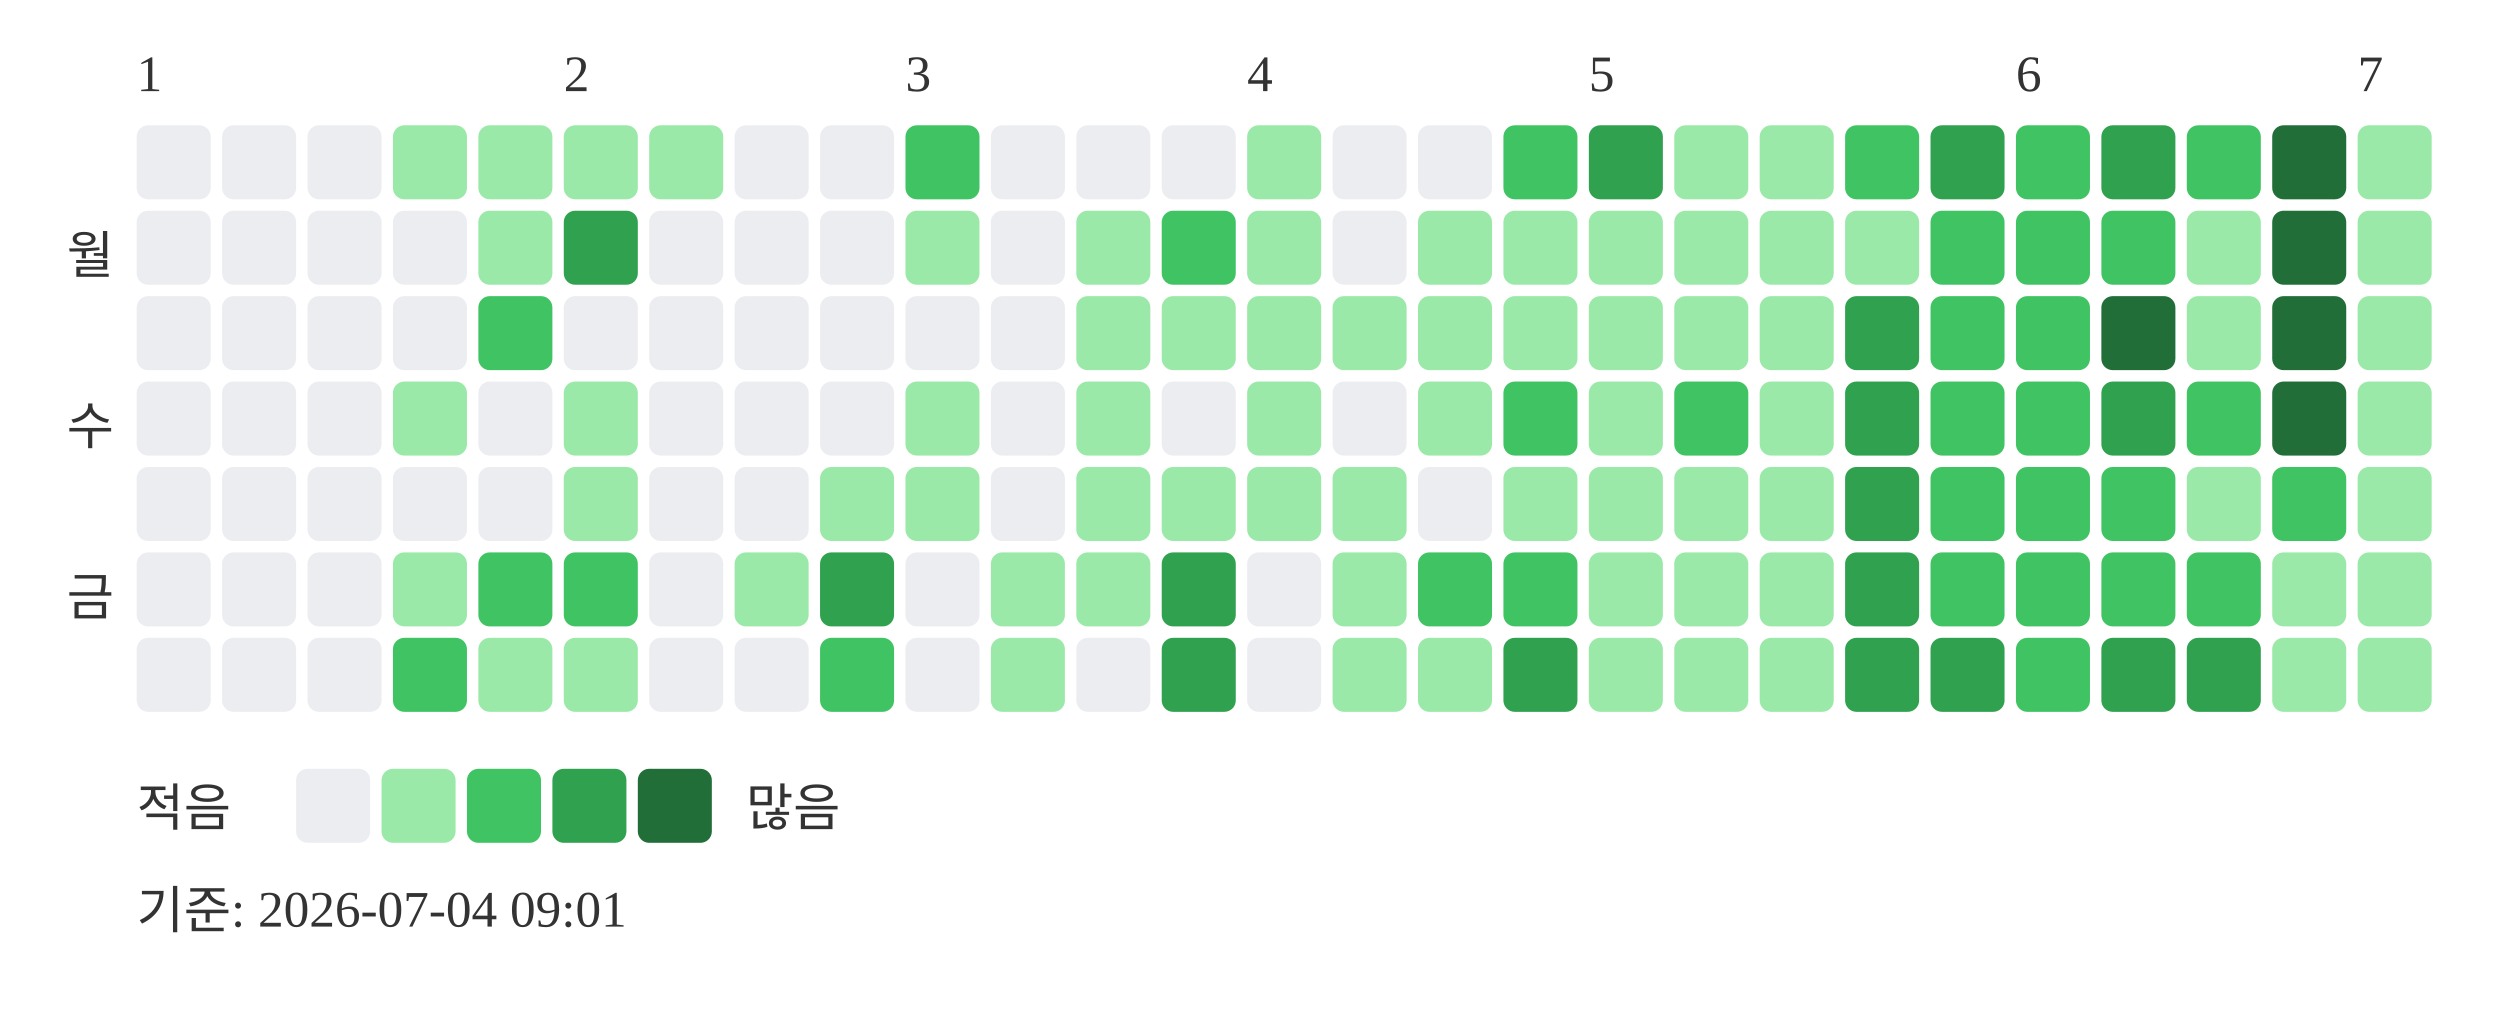
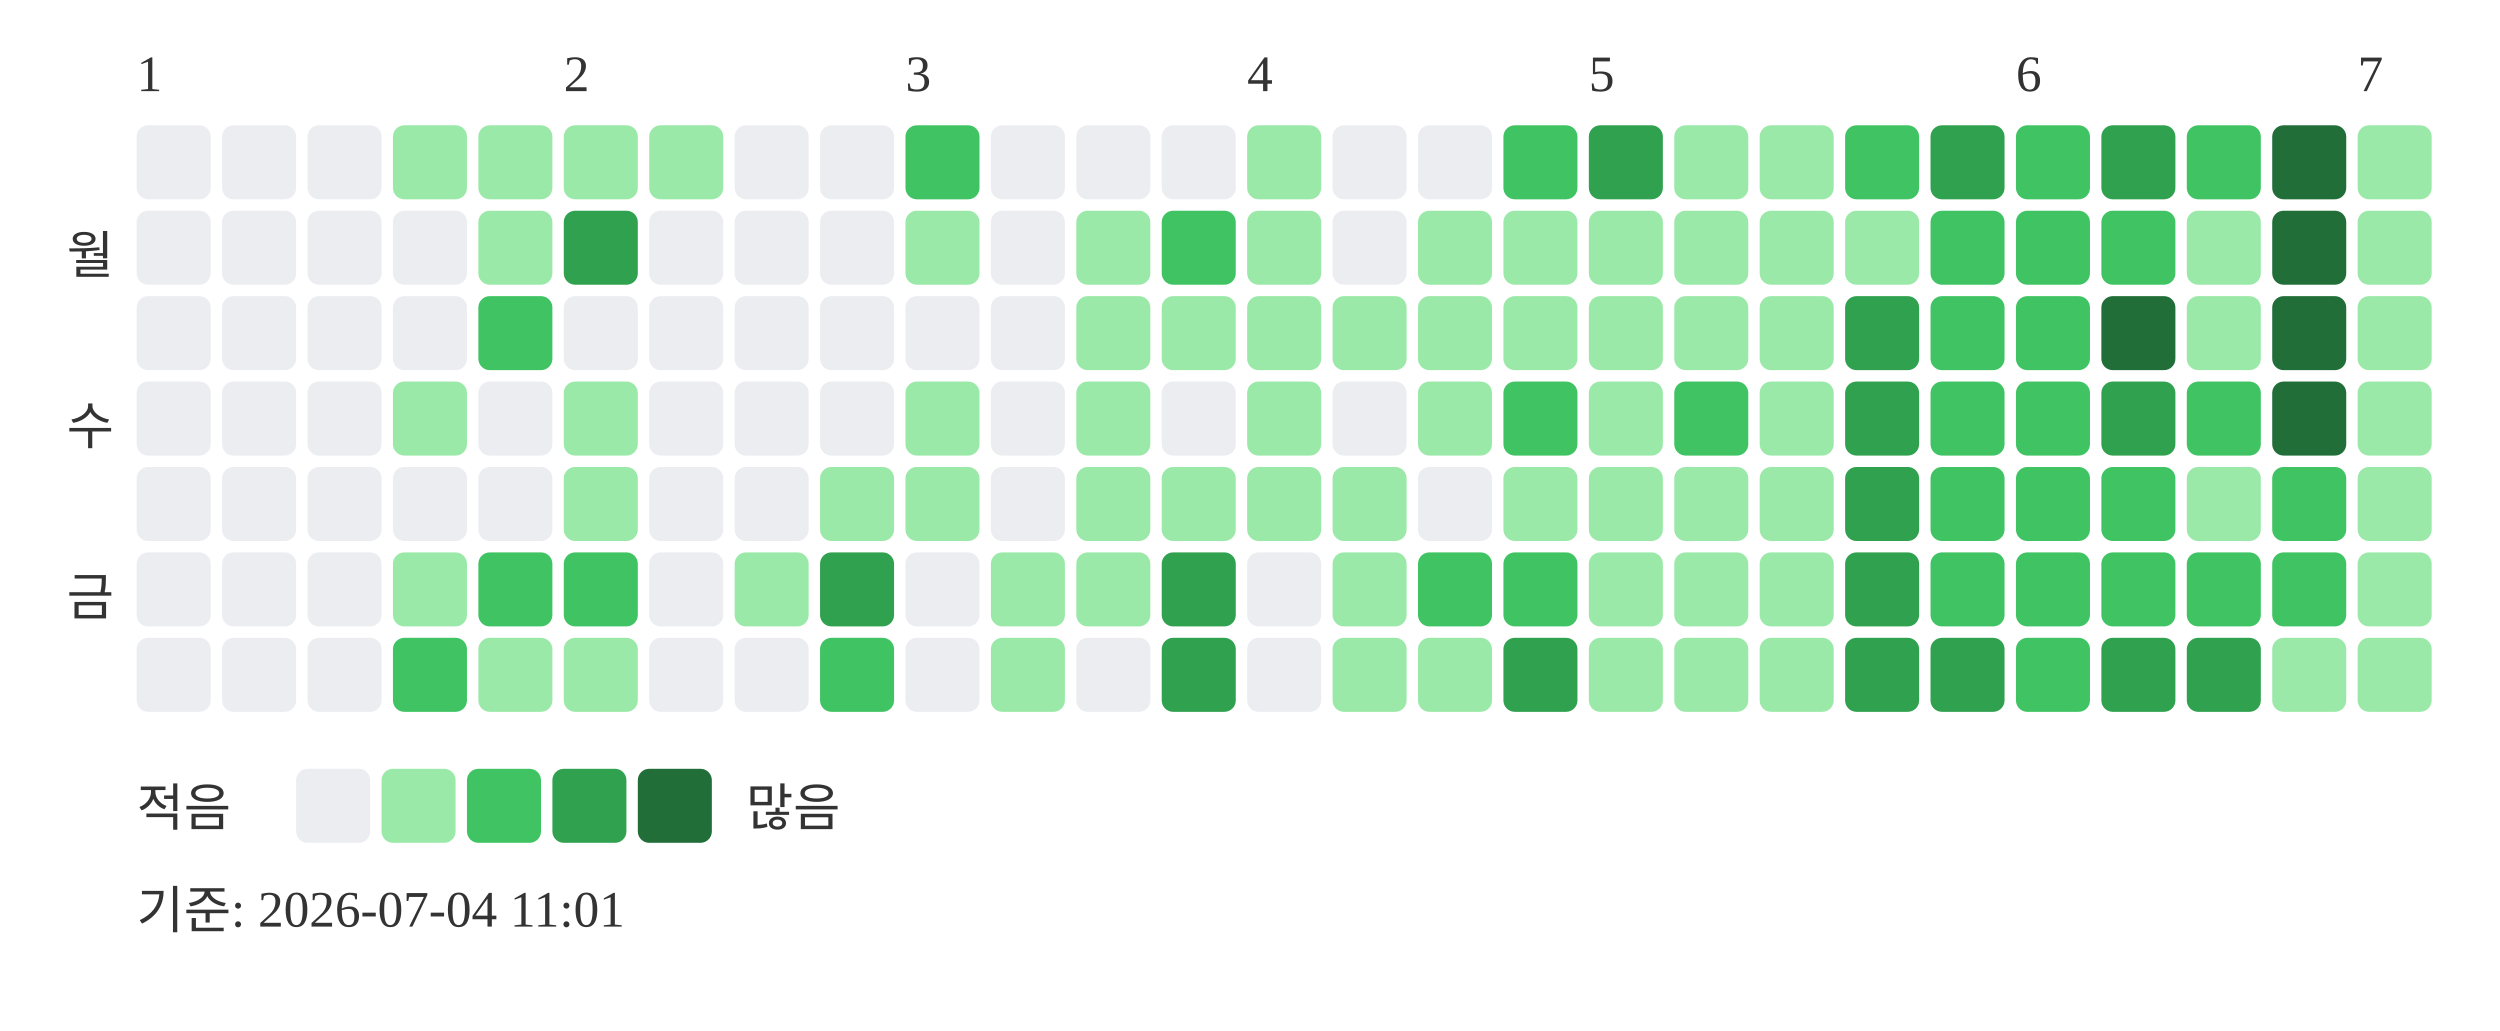
<svg xmlns="http://www.w3.org/2000/svg" width="439" height="181">
  <text x="24" y="16" font-size="9" fill="#333333">1</text>
  <text x="99" y="16" font-size="9" fill="#333333">2</text>
  <text x="159" y="16" font-size="9" fill="#333333">3</text>
  <text x="219" y="16" font-size="9" fill="#333333">4</text>
  <text x="279" y="16" font-size="9" fill="#333333">5</text>
  <text x="354" y="16" font-size="9" fill="#333333">6</text>
  <text x="414" y="16" font-size="9" fill="#333333">7</text>
  <text x="20" y="48" text-anchor="end" font-size="9" fill="#333333">월</text>
  <text x="20" y="78" text-anchor="end" font-size="9" fill="#333333">수</text>
  <text x="20" y="108" text-anchor="end" font-size="9" fill="#333333">금</text>
  <rect x="24" y="22" width="13" height="13" rx="2" fill="#ebedf0" />
  <rect x="24" y="37" width="13" height="13" rx="2" fill="#ebedf0" />
  <rect x="24" y="52" width="13" height="13" rx="2" fill="#ebedf0" />
  <rect x="24" y="67" width="13" height="13" rx="2" fill="#ebedf0" />
  <rect x="24" y="82" width="13" height="13" rx="2" fill="#ebedf0" />
  <rect x="24" y="97" width="13" height="13" rx="2" fill="#ebedf0" />
  <rect x="24" y="112" width="13" height="13" rx="2" fill="#ebedf0" />
  <rect x="39" y="22" width="13" height="13" rx="2" fill="#ebedf0" />
  <rect x="39" y="37" width="13" height="13" rx="2" fill="#ebedf0" />
  <rect x="39" y="52" width="13" height="13" rx="2" fill="#ebedf0" />
  <rect x="39" y="67" width="13" height="13" rx="2" fill="#ebedf0" />
  <rect x="39" y="82" width="13" height="13" rx="2" fill="#ebedf0" />
  <rect x="39" y="97" width="13" height="13" rx="2" fill="#ebedf0" />
  <rect x="39" y="112" width="13" height="13" rx="2" fill="#ebedf0" />
  <rect x="54" y="22" width="13" height="13" rx="2" fill="#ebedf0" />
  <rect x="54" y="37" width="13" height="13" rx="2" fill="#ebedf0" />
  <rect x="54" y="52" width="13" height="13" rx="2" fill="#ebedf0" />
  <rect x="54" y="67" width="13" height="13" rx="2" fill="#ebedf0" />
  <rect x="54" y="82" width="13" height="13" rx="2" fill="#ebedf0" />
  <rect x="54" y="97" width="13" height="13" rx="2" fill="#ebedf0" />
  <rect x="54" y="112" width="13" height="13" rx="2" fill="#ebedf0" />
  <rect x="69" y="22" width="13" height="13" rx="2" fill="#9be9a8" />
  <rect x="69" y="37" width="13" height="13" rx="2" fill="#ebedf0" />
  <rect x="69" y="52" width="13" height="13" rx="2" fill="#ebedf0" />
  <rect x="69" y="67" width="13" height="13" rx="2" fill="#9be9a8" />
  <rect x="69" y="82" width="13" height="13" rx="2" fill="#ebedf0" />
  <rect x="69" y="97" width="13" height="13" rx="2" fill="#9be9a8" />
  <rect x="69" y="112" width="13" height="13" rx="2" fill="#40c463" />
  <rect x="84" y="22" width="13" height="13" rx="2" fill="#9be9a8" />
  <rect x="84" y="37" width="13" height="13" rx="2" fill="#9be9a8" />
  <rect x="84" y="52" width="13" height="13" rx="2" fill="#40c463" />
  <rect x="84" y="67" width="13" height="13" rx="2" fill="#ebedf0" />
  <rect x="84" y="82" width="13" height="13" rx="2" fill="#ebedf0" />
  <rect x="84" y="97" width="13" height="13" rx="2" fill="#40c463" />
  <rect x="84" y="112" width="13" height="13" rx="2" fill="#9be9a8" />
  <rect x="99" y="22" width="13" height="13" rx="2" fill="#9be9a8" />
  <rect x="99" y="37" width="13" height="13" rx="2" fill="#30a14e" />
  <rect x="99" y="52" width="13" height="13" rx="2" fill="#ebedf0" />
  <rect x="99" y="67" width="13" height="13" rx="2" fill="#9be9a8" />
  <rect x="99" y="82" width="13" height="13" rx="2" fill="#9be9a8" />
  <rect x="99" y="97" width="13" height="13" rx="2" fill="#40c463" />
  <rect x="99" y="112" width="13" height="13" rx="2" fill="#9be9a8" />
  <rect x="114" y="22" width="13" height="13" rx="2" fill="#9be9a8" />
  <rect x="114" y="37" width="13" height="13" rx="2" fill="#ebedf0" />
  <rect x="114" y="52" width="13" height="13" rx="2" fill="#ebedf0" />
  <rect x="114" y="67" width="13" height="13" rx="2" fill="#ebedf0" />
  <rect x="114" y="82" width="13" height="13" rx="2" fill="#ebedf0" />
  <rect x="114" y="97" width="13" height="13" rx="2" fill="#ebedf0" />
  <rect x="114" y="112" width="13" height="13" rx="2" fill="#ebedf0" />
  <rect x="129" y="22" width="13" height="13" rx="2" fill="#ebedf0" />
  <rect x="129" y="37" width="13" height="13" rx="2" fill="#ebedf0" />
  <rect x="129" y="52" width="13" height="13" rx="2" fill="#ebedf0" />
  <rect x="129" y="67" width="13" height="13" rx="2" fill="#ebedf0" />
  <rect x="129" y="82" width="13" height="13" rx="2" fill="#ebedf0" />
  <rect x="129" y="97" width="13" height="13" rx="2" fill="#9be9a8" />
  <rect x="129" y="112" width="13" height="13" rx="2" fill="#ebedf0" />
  <rect x="144" y="22" width="13" height="13" rx="2" fill="#ebedf0" />
  <rect x="144" y="37" width="13" height="13" rx="2" fill="#ebedf0" />
  <rect x="144" y="52" width="13" height="13" rx="2" fill="#ebedf0" />
  <rect x="144" y="67" width="13" height="13" rx="2" fill="#ebedf0" />
  <rect x="144" y="82" width="13" height="13" rx="2" fill="#9be9a8" />
  <rect x="144" y="97" width="13" height="13" rx="2" fill="#30a14e" />
  <rect x="144" y="112" width="13" height="13" rx="2" fill="#40c463" />
  <rect x="159" y="22" width="13" height="13" rx="2" fill="#40c463" />
  <rect x="159" y="37" width="13" height="13" rx="2" fill="#9be9a8" />
  <rect x="159" y="52" width="13" height="13" rx="2" fill="#ebedf0" />
  <rect x="159" y="67" width="13" height="13" rx="2" fill="#9be9a8" />
  <rect x="159" y="82" width="13" height="13" rx="2" fill="#9be9a8" />
  <rect x="159" y="97" width="13" height="13" rx="2" fill="#ebedf0" />
  <rect x="159" y="112" width="13" height="13" rx="2" fill="#ebedf0" />
  <rect x="174" y="22" width="13" height="13" rx="2" fill="#ebedf0" />
  <rect x="174" y="37" width="13" height="13" rx="2" fill="#ebedf0" />
  <rect x="174" y="52" width="13" height="13" rx="2" fill="#ebedf0" />
  <rect x="174" y="67" width="13" height="13" rx="2" fill="#ebedf0" />
  <rect x="174" y="82" width="13" height="13" rx="2" fill="#ebedf0" />
  <rect x="174" y="97" width="13" height="13" rx="2" fill="#9be9a8" />
  <rect x="174" y="112" width="13" height="13" rx="2" fill="#9be9a8" />
  <rect x="189" y="22" width="13" height="13" rx="2" fill="#ebedf0" />
  <rect x="189" y="37" width="13" height="13" rx="2" fill="#9be9a8" />
  <rect x="189" y="52" width="13" height="13" rx="2" fill="#9be9a8" />
  <rect x="189" y="67" width="13" height="13" rx="2" fill="#9be9a8" />
  <rect x="189" y="82" width="13" height="13" rx="2" fill="#9be9a8" />
  <rect x="189" y="97" width="13" height="13" rx="2" fill="#9be9a8" />
  <rect x="189" y="112" width="13" height="13" rx="2" fill="#ebedf0" />
  <rect x="204" y="22" width="13" height="13" rx="2" fill="#ebedf0" />
  <rect x="204" y="37" width="13" height="13" rx="2" fill="#40c463" />
  <rect x="204" y="52" width="13" height="13" rx="2" fill="#9be9a8" />
  <rect x="204" y="67" width="13" height="13" rx="2" fill="#ebedf0" />
  <rect x="204" y="82" width="13" height="13" rx="2" fill="#9be9a8" />
  <rect x="204" y="97" width="13" height="13" rx="2" fill="#30a14e" />
  <rect x="204" y="112" width="13" height="13" rx="2" fill="#30a14e" />
  <rect x="219" y="22" width="13" height="13" rx="2" fill="#9be9a8" />
  <rect x="219" y="37" width="13" height="13" rx="2" fill="#9be9a8" />
  <rect x="219" y="52" width="13" height="13" rx="2" fill="#9be9a8" />
  <rect x="219" y="67" width="13" height="13" rx="2" fill="#9be9a8" />
  <rect x="219" y="82" width="13" height="13" rx="2" fill="#9be9a8" />
  <rect x="219" y="97" width="13" height="13" rx="2" fill="#ebedf0" />
  <rect x="219" y="112" width="13" height="13" rx="2" fill="#ebedf0" />
  <rect x="234" y="22" width="13" height="13" rx="2" fill="#ebedf0" />
  <rect x="234" y="37" width="13" height="13" rx="2" fill="#ebedf0" />
  <rect x="234" y="52" width="13" height="13" rx="2" fill="#9be9a8" />
  <rect x="234" y="67" width="13" height="13" rx="2" fill="#ebedf0" />
  <rect x="234" y="82" width="13" height="13" rx="2" fill="#9be9a8" />
  <rect x="234" y="97" width="13" height="13" rx="2" fill="#9be9a8" />
  <rect x="234" y="112" width="13" height="13" rx="2" fill="#9be9a8" />
  <rect x="249" y="22" width="13" height="13" rx="2" fill="#ebedf0" />
  <rect x="249" y="37" width="13" height="13" rx="2" fill="#9be9a8" />
  <rect x="249" y="52" width="13" height="13" rx="2" fill="#9be9a8" />
  <rect x="249" y="67" width="13" height="13" rx="2" fill="#9be9a8" />
  <rect x="249" y="82" width="13" height="13" rx="2" fill="#ebedf0" />
  <rect x="249" y="97" width="13" height="13" rx="2" fill="#40c463" />
  <rect x="249" y="112" width="13" height="13" rx="2" fill="#9be9a8" />
  <rect x="264" y="22" width="13" height="13" rx="2" fill="#40c463" />
  <rect x="264" y="37" width="13" height="13" rx="2" fill="#9be9a8" />
  <rect x="264" y="52" width="13" height="13" rx="2" fill="#9be9a8" />
  <rect x="264" y="67" width="13" height="13" rx="2" fill="#40c463" />
  <rect x="264" y="82" width="13" height="13" rx="2" fill="#9be9a8" />
  <rect x="264" y="97" width="13" height="13" rx="2" fill="#40c463" />
  <rect x="264" y="112" width="13" height="13" rx="2" fill="#30a14e" />
  <rect x="279" y="22" width="13" height="13" rx="2" fill="#30a14e" />
  <rect x="279" y="37" width="13" height="13" rx="2" fill="#9be9a8" />
  <rect x="279" y="52" width="13" height="13" rx="2" fill="#9be9a8" />
  <rect x="279" y="67" width="13" height="13" rx="2" fill="#9be9a8" />
  <rect x="279" y="82" width="13" height="13" rx="2" fill="#9be9a8" />
  <rect x="279" y="97" width="13" height="13" rx="2" fill="#9be9a8" />
  <rect x="279" y="112" width="13" height="13" rx="2" fill="#9be9a8" />
  <rect x="294" y="22" width="13" height="13" rx="2" fill="#9be9a8" />
  <rect x="294" y="37" width="13" height="13" rx="2" fill="#9be9a8" />
  <rect x="294" y="52" width="13" height="13" rx="2" fill="#9be9a8" />
  <rect x="294" y="67" width="13" height="13" rx="2" fill="#40c463" />
  <rect x="294" y="82" width="13" height="13" rx="2" fill="#9be9a8" />
  <rect x="294" y="97" width="13" height="13" rx="2" fill="#9be9a8" />
  <rect x="294" y="112" width="13" height="13" rx="2" fill="#9be9a8" />
  <rect x="309" y="22" width="13" height="13" rx="2" fill="#9be9a8" />
  <rect x="309" y="37" width="13" height="13" rx="2" fill="#9be9a8" />
  <rect x="309" y="52" width="13" height="13" rx="2" fill="#9be9a8" />
  <rect x="309" y="67" width="13" height="13" rx="2" fill="#9be9a8" />
  <rect x="309" y="82" width="13" height="13" rx="2" fill="#9be9a8" />
  <rect x="309" y="97" width="13" height="13" rx="2" fill="#9be9a8" />
  <rect x="309" y="112" width="13" height="13" rx="2" fill="#9be9a8" />
  <rect x="324" y="22" width="13" height="13" rx="2" fill="#40c463" />
  <rect x="324" y="37" width="13" height="13" rx="2" fill="#9be9a8" />
  <rect x="324" y="52" width="13" height="13" rx="2" fill="#30a14e" />
  <rect x="324" y="67" width="13" height="13" rx="2" fill="#30a14e" />
  <rect x="324" y="82" width="13" height="13" rx="2" fill="#30a14e" />
  <rect x="324" y="97" width="13" height="13" rx="2" fill="#30a14e" />
  <rect x="324" y="112" width="13" height="13" rx="2" fill="#30a14e" />
  <rect x="339" y="22" width="13" height="13" rx="2" fill="#30a14e" />
  <rect x="339" y="37" width="13" height="13" rx="2" fill="#40c463" />
  <rect x="339" y="52" width="13" height="13" rx="2" fill="#40c463" />
  <rect x="339" y="67" width="13" height="13" rx="2" fill="#40c463" />
  <rect x="339" y="82" width="13" height="13" rx="2" fill="#40c463" />
  <rect x="339" y="97" width="13" height="13" rx="2" fill="#40c463" />
  <rect x="339" y="112" width="13" height="13" rx="2" fill="#30a14e" />
  <rect x="354" y="22" width="13" height="13" rx="2" fill="#40c463" />
  <rect x="354" y="37" width="13" height="13" rx="2" fill="#40c463" />
  <rect x="354" y="52" width="13" height="13" rx="2" fill="#40c463" />
  <rect x="354" y="67" width="13" height="13" rx="2" fill="#40c463" />
  <rect x="354" y="82" width="13" height="13" rx="2" fill="#40c463" />
  <rect x="354" y="97" width="13" height="13" rx="2" fill="#40c463" />
  <rect x="354" y="112" width="13" height="13" rx="2" fill="#40c463" />
  <rect x="369" y="22" width="13" height="13" rx="2" fill="#30a14e" />
  <rect x="369" y="37" width="13" height="13" rx="2" fill="#40c463" />
  <rect x="369" y="52" width="13" height="13" rx="2" fill="#216e39" />
  <rect x="369" y="67" width="13" height="13" rx="2" fill="#30a14e" />
  <rect x="369" y="82" width="13" height="13" rx="2" fill="#40c463" />
  <rect x="369" y="97" width="13" height="13" rx="2" fill="#40c463" />
  <rect x="369" y="112" width="13" height="13" rx="2" fill="#30a14e" />
  <rect x="384" y="22" width="13" height="13" rx="2" fill="#40c463" />
  <rect x="384" y="37" width="13" height="13" rx="2" fill="#9be9a8" />
  <rect x="384" y="52" width="13" height="13" rx="2" fill="#9be9a8" />
  <rect x="384" y="67" width="13" height="13" rx="2" fill="#40c463" />
  <rect x="384" y="82" width="13" height="13" rx="2" fill="#9be9a8" />
  <rect x="384" y="97" width="13" height="13" rx="2" fill="#40c463" />
  <rect x="384" y="112" width="13" height="13" rx="2" fill="#30a14e" />
  <rect x="399" y="22" width="13" height="13" rx="2" fill="#216e39" />
  <rect x="399" y="37" width="13" height="13" rx="2" fill="#216e39" />
  <rect x="399" y="52" width="13" height="13" rx="2" fill="#216e39" />
  <rect x="399" y="67" width="13" height="13" rx="2" fill="#216e39" />
  <rect x="399" y="82" width="13" height="13" rx="2" fill="#40c463" />
-   <rect x="399" y="97" width="13" height="13" rx="2" fill="#9be9a8" />
+   <rect x="399" y="97" width="13" height="13" rx="2" fill="#40c463" />
  <rect x="399" y="112" width="13" height="13" rx="2" fill="#9be9a8" />
  <rect x="414" y="22" width="13" height="13" rx="2" fill="#9be9a8" />
  <rect x="414" y="37" width="13" height="13" rx="2" fill="#9be9a8" />
  <rect x="414" y="52" width="13" height="13" rx="2" fill="#9be9a8" />
  <rect x="414" y="67" width="13" height="13" rx="2" fill="#9be9a8" />
  <rect x="414" y="82" width="13" height="13" rx="2" fill="#9be9a8" />
  <rect x="414" y="97" width="13" height="13" rx="2" fill="#9be9a8" />
  <rect x="414" y="112" width="13" height="13" rx="2" fill="#9be9a8" />
  <text x="24" y="145" font-size="9" fill="#333333">적음</text>
  <rect x="52" y="135" width="13" height="13" rx="2" fill="#ebedf0" />
  <rect x="67" y="135" width="13" height="13" rx="2" fill="#9be9a8" />
  <rect x="82" y="135" width="13" height="13" rx="2" fill="#40c463" />
  <rect x="97" y="135" width="13" height="13" rx="2" fill="#30a14e" />
  <rect x="112" y="135" width="13" height="13" rx="2" fill="#216e39" />
  <text x="131" y="145" font-size="9" fill="#333333">많음</text>
-   <text x="24" y="163" font-size="9" fill="#333333">기준: 2026-07-04 09:01</text>
+   <text x="24" y="163" font-size="9" fill="#333333">기준: 2026-07-04 11:01</text>
</svg>
